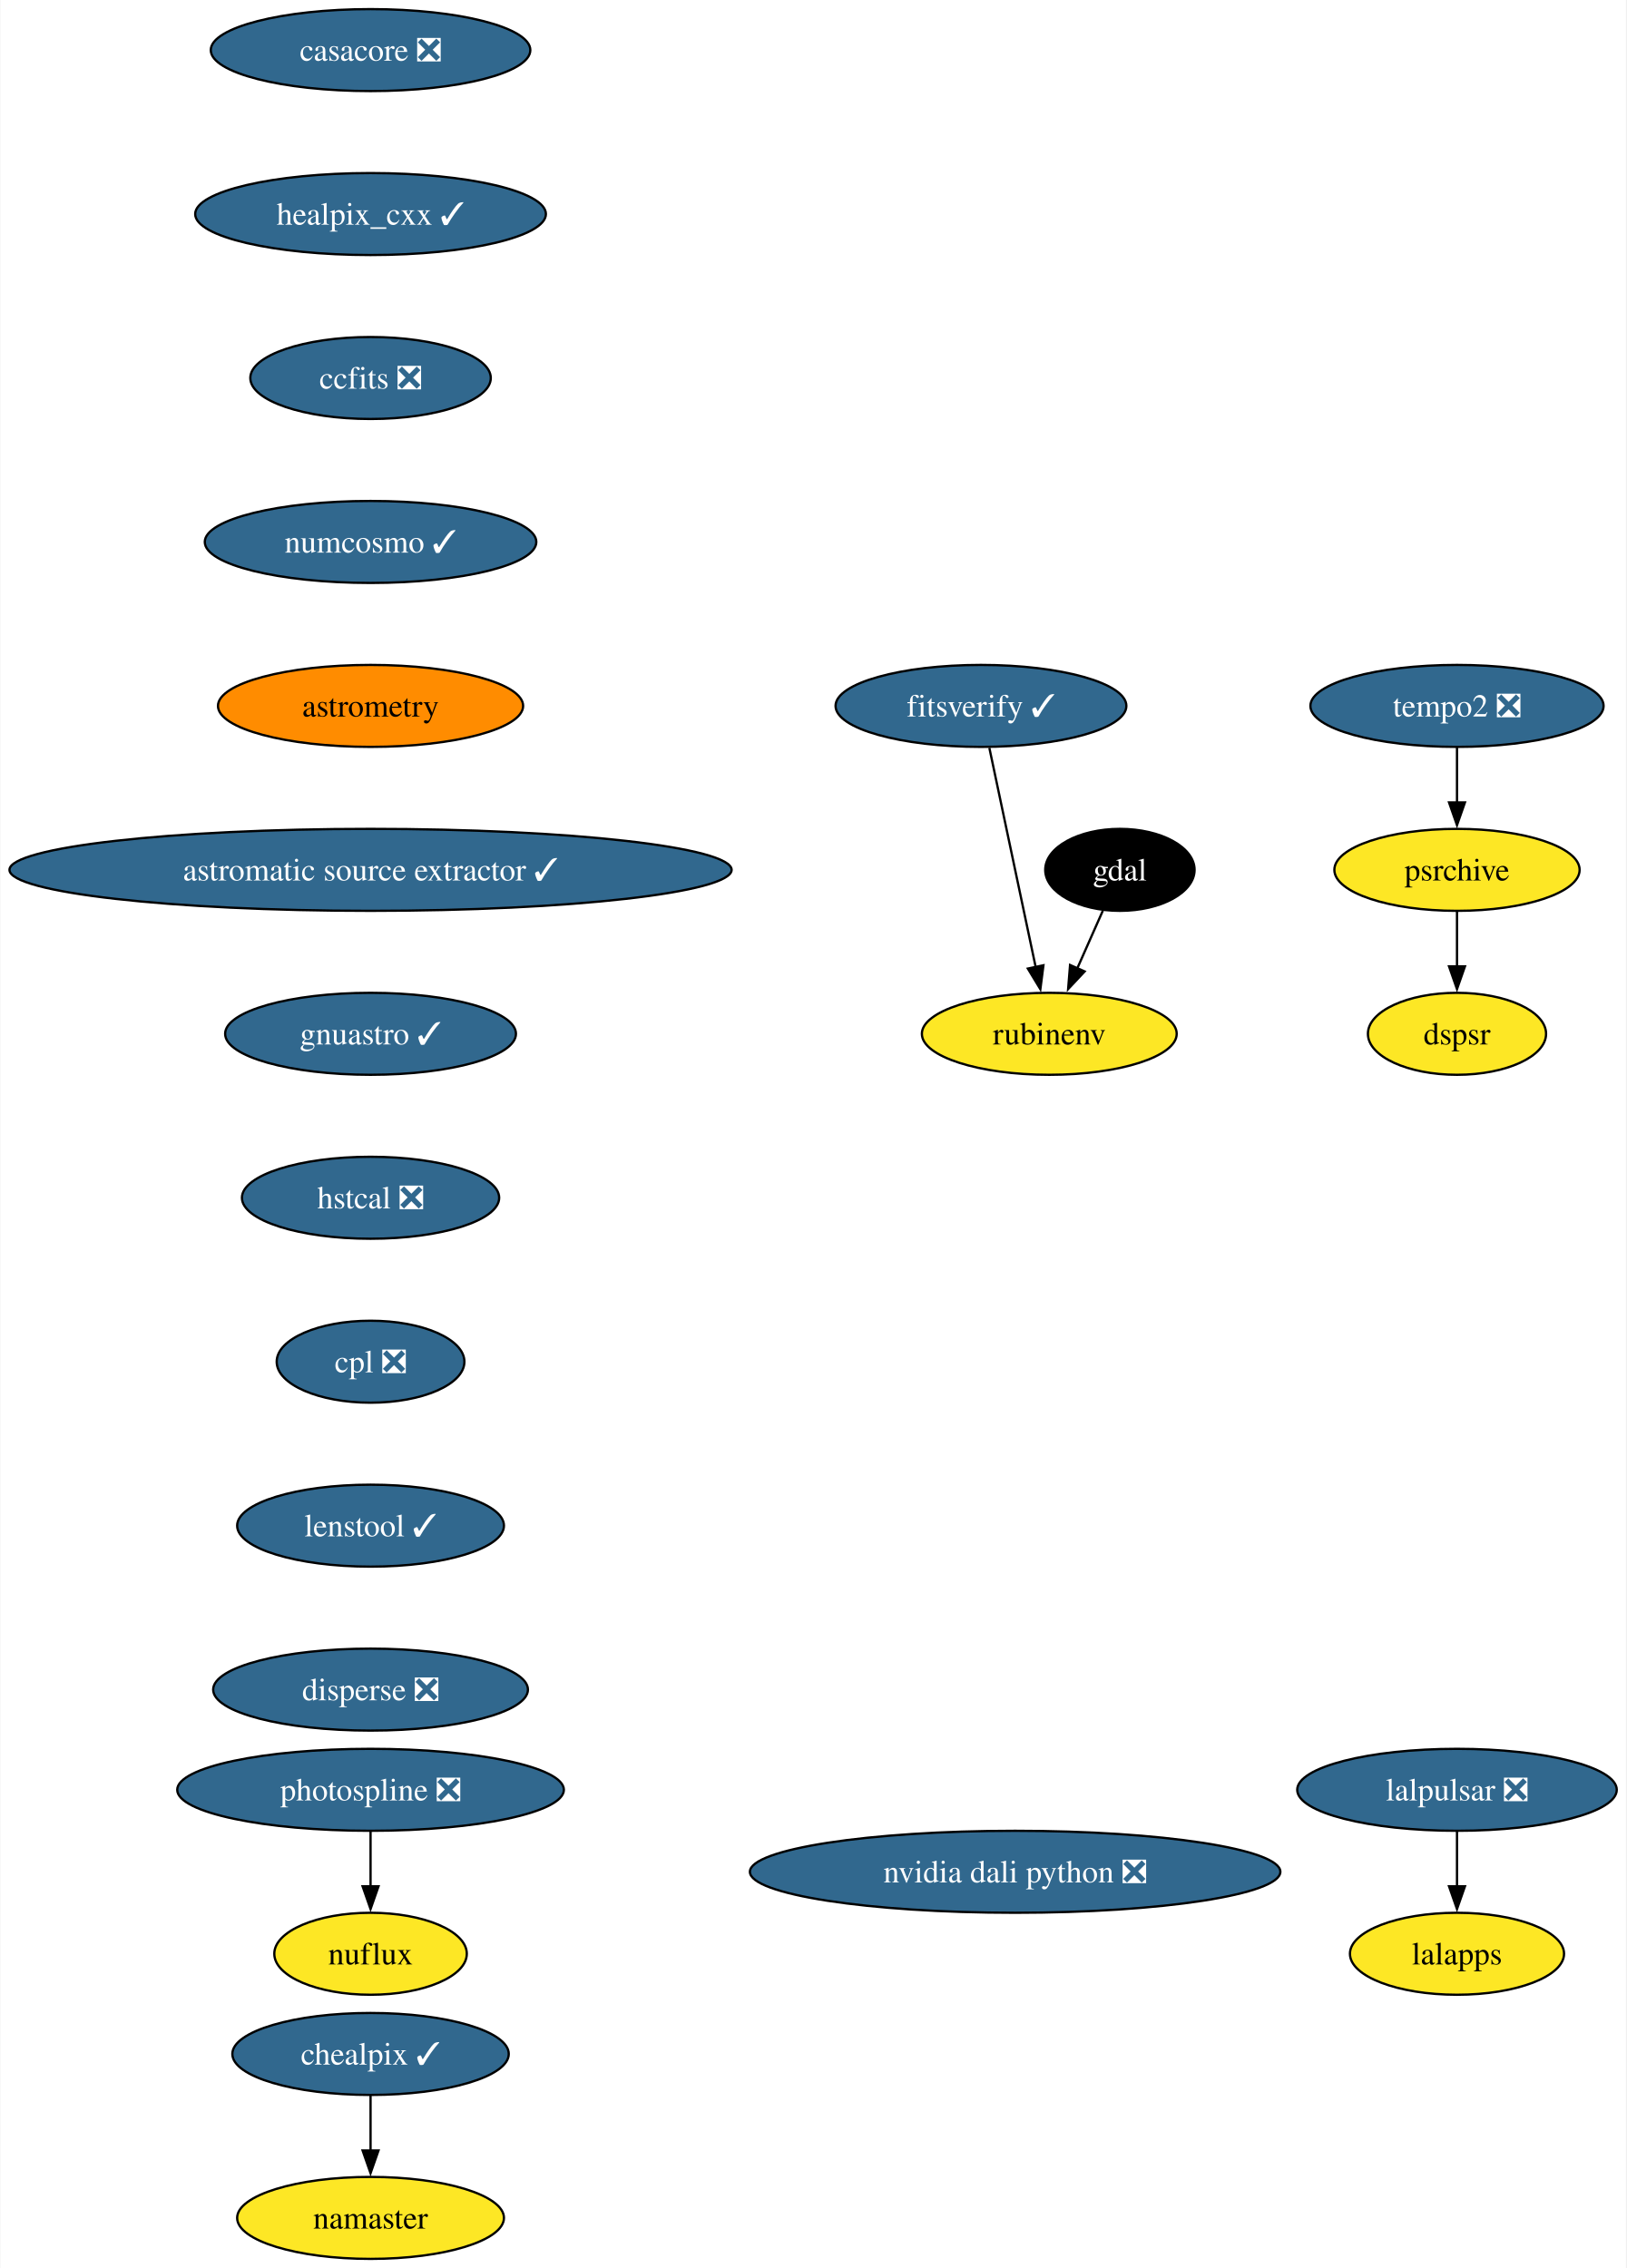
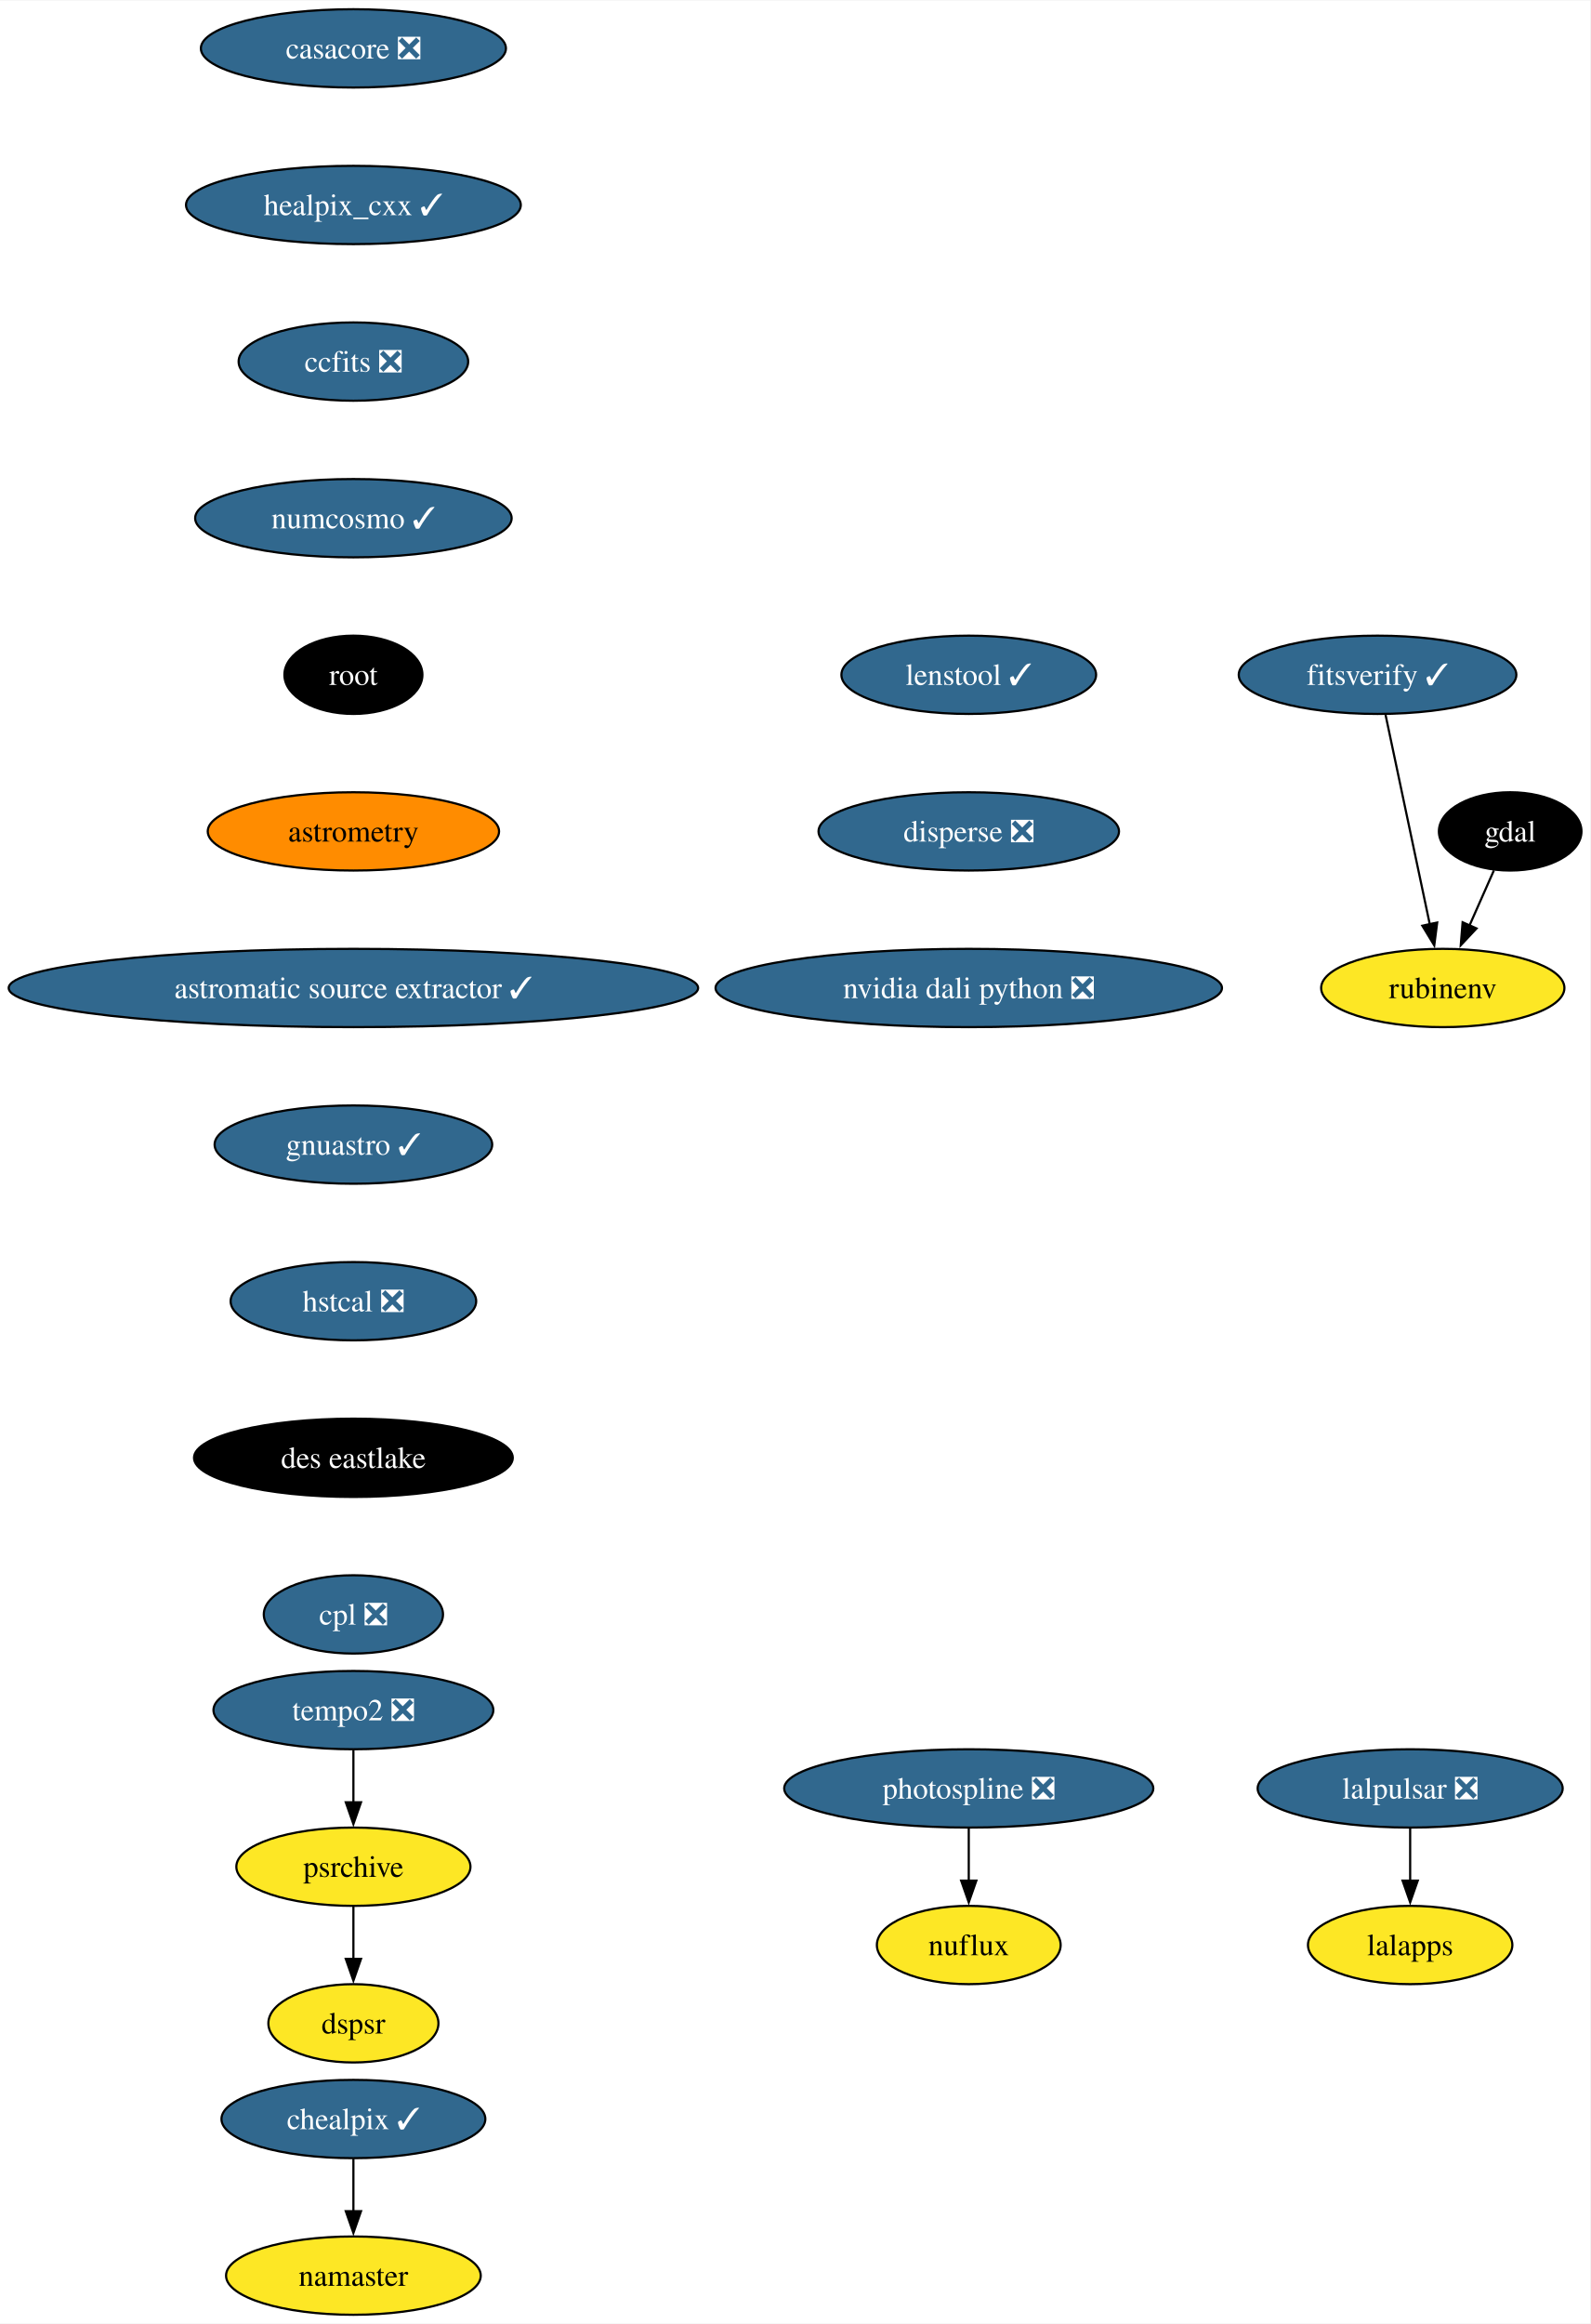
- <svg xmlns="http://www.w3.org/2000/svg" xmlns:xlink="http://www.w3.org/1999/xlink" width="714pt" height="996pt" viewBox="0.00 0.00 713.68 996.00">
-   <g id="graph0" class="graph" transform="scale(1 1) rotate(0) translate(4 992)">
-     <polygon fill="white" stroke="none" points="-4,4 -4,-992 709.68,-992 709.68,4 -4,4" />
+ <svg xmlns="http://www.w3.org/2000/svg" xmlns:xlink="http://www.w3.org/1999/xlink" width="731pt" height="1068pt" viewBox="0.00 0.00 731.33 1068.00">
+   <g id="graph0" class="graph" transform="scale(1 1) rotate(0) translate(4 1064)">
+     <polygon fill="white" stroke="none" points="-4,4 -4,-1064 727.33,-1064 727.33,4 -4,4" />
    <g id="node1" class="node">
      <g id="a_node1">
        <a xlink:href="https://github.com/conda-forge/casacore-feedstock/pull/102" xlink:title="casacore ❎">
-           <ellipse fill="#31688e" stroke="black" cx="158.53" cy="-970" rx="70.15" ry="18" />
-           <text text-anchor="middle" x="158.53" y="-965.33" font-family="Times,serif" font-size="14.00" fill="white">casacore ❎</text>
+           <ellipse fill="#31688e" stroke="black" cx="158.53" cy="-1042" rx="70.15" ry="18" />
+           <text text-anchor="middle" x="158.53" y="-1037.33" font-family="Times,serif" font-size="14.00" fill="white">casacore ❎</text>
        </a>
      </g>
    </g>
    <g id="node2" class="node">
      <g id="a_node2">
        <a xlink:href="https://github.com/conda-forge/healpix_cxx-feedstock/pull/36" xlink:title="healpix_cxx ✓">
-           <ellipse fill="#31688e" stroke="black" cx="158.53" cy="-898" rx="76.99" ry="18" />
-           <text text-anchor="middle" x="158.53" y="-893.33" font-family="Times,serif" font-size="14.00" fill="white">healpix_cxx ✓</text>
+           <ellipse fill="#31688e" stroke="black" cx="158.53" cy="-970" rx="76.99" ry="18" />
+           <text text-anchor="middle" x="158.53" y="-965.33" font-family="Times,serif" font-size="14.00" fill="white">healpix_cxx ✓</text>
        </a>
      </g>
    </g>
    <g id="node5" class="node">
      <g id="a_node5">
        <a xlink:href="https://github.com/conda-forge/ccfits-feedstock/pull/19" xlink:title="ccfits ❎">
-           <ellipse fill="#31688e" stroke="black" cx="158.53" cy="-826" rx="52.79" ry="18" />
-           <text text-anchor="middle" x="158.53" y="-821.33" font-family="Times,serif" font-size="14.00" fill="white">ccfits ❎</text>
+           <ellipse fill="#31688e" stroke="black" cx="158.53" cy="-898" rx="52.79" ry="18" />
+           <text text-anchor="middle" x="158.53" y="-893.33" font-family="Times,serif" font-size="14.00" fill="white">ccfits ❎</text>
        </a>
      </g>
    </g>
    <g id="node3" class="node">
      <g id="a_node3">
        <a xlink:href="https://github.com/conda-forge/gdal-feedstock" xlink:title="gdal">
-           <ellipse fill="#000000" stroke="black" cx="487.53" cy="-610" rx="32.79" ry="18" />
-           <text text-anchor="middle" x="487.53" y="-605.33" font-family="Times,serif" font-size="14.00" fill="white">gdal</text>
+           <ellipse fill="#000000" stroke="black" cx="690.53" cy="-682" rx="32.79" ry="18" />
+           <text text-anchor="middle" x="690.53" y="-677.33" font-family="Times,serif" font-size="14.00" fill="white">gdal</text>
        </a>
      </g>
    </g>
    <g id="node4" class="node">
      <g id="a_node4">
        <a xlink:href="https://github.com/conda-forge/rubinenv-feedstock" xlink:title="rubinenv">
-           <ellipse fill="#fde725" stroke="black" cx="456.53" cy="-538" rx="55.94" ry="18" />
-           <text text-anchor="middle" x="456.53" y="-533.33" font-family="Times,serif" font-size="14.00">rubinenv</text>
+           <ellipse fill="#fde725" stroke="black" cx="659.53" cy="-610" rx="55.94" ry="18" />
+           <text text-anchor="middle" x="659.53" y="-605.33" font-family="Times,serif" font-size="14.00">rubinenv</text>
        </a>
      </g>
    </g>
    <g id="edge2" class="edge">
-       <path fill="none" stroke="black" d="M480.03,-592.05C476.65,-584.43 472.58,-575.23 468.78,-566.65" />
-       <polygon fill="black" stroke="black" points="472.05,-565.39 464.8,-557.66 465.65,-568.22 472.05,-565.39" />
+       <path fill="none" stroke="black" d="M683.03,-664.05C679.65,-656.43 675.58,-647.23 671.78,-638.65" />
+       <polygon fill="black" stroke="black" points="675.05,-637.39 667.8,-629.66 668.65,-640.22 675.05,-637.39" />
    </g>
    <g id="node6" class="node">
      <g id="a_node6">
        <a xlink:href="https://github.com/conda-forge/numcosmo-feedstock/pull/83" xlink:title="numcosmo ✓">
-           <ellipse fill="#31688e" stroke="black" cx="158.53" cy="-754" rx="72.78" ry="18" />
-           <text text-anchor="middle" x="158.53" y="-749.33" font-family="Times,serif" font-size="14.00" fill="white">numcosmo ✓</text>
+           <ellipse fill="#31688e" stroke="black" cx="158.53" cy="-826" rx="72.78" ry="18" />
+           <text text-anchor="middle" x="158.53" y="-821.33" font-family="Times,serif" font-size="14.00" fill="white">numcosmo ✓</text>
        </a>
      </g>
    </g>
    <g id="node7" class="node">
      <g id="a_node7">
+         <a xlink:href="https://github.com/conda-forge/root-feedstock" xlink:title="root">
+           <ellipse fill="#000000" stroke="black" cx="158.53" cy="-754" rx="31.74" ry="18" />
+           <text text-anchor="middle" x="158.53" y="-749.33" font-family="Times,serif" font-size="14.00" fill="white">root</text>
+         </a>
+       </g>
+     </g>
+     <g id="node12" class="node">
+       <g id="a_node12">
        <a xlink:href="https://github.com/conda-forge/astrometry-feedstock" xlink:title="astrometry">
          <ellipse fill="#ff8c00" stroke="black" cx="158.53" cy="-682" rx="66.99" ry="18" />
          <text text-anchor="middle" x="158.53" y="-677.33" font-family="Times,serif" font-size="14.00">astrometry</text>
        </a>
      </g>
    </g>
-     <g id="node14" class="node">
-       <g id="a_node14">
-         <a xlink:href="https://github.com/conda-forge/astromatic-source-extractor-feedstock/pull/20" xlink:title="astromatic source extractor ✓">
-           <ellipse fill="#31688e" stroke="black" cx="158.53" cy="-610" rx="158.53" ry="18" />
-           <text text-anchor="middle" x="158.53" y="-605.33" font-family="Times,serif" font-size="14.00" fill="white">astromatic source extractor ✓</text>
-         </a>
-       </g>
-     </g>
    <g id="node8" class="node">
      <g id="a_node8">
        <a xlink:href="https://github.com/conda-forge/lalpulsar-feedstock/pull/79" xlink:title="lalpulsar ❎">
-           <ellipse fill="#31688e" stroke="black" cx="635.53" cy="-206" rx="70.15" ry="18" />
-           <text text-anchor="middle" x="635.53" y="-201.33" font-family="Times,serif" font-size="14.00" fill="white">lalpulsar ❎</text>
+           <ellipse fill="#31688e" stroke="black" cx="644.53" cy="-242" rx="70.15" ry="18" />
+           <text text-anchor="middle" x="644.53" y="-237.32" font-family="Times,serif" font-size="14.00" fill="white">lalpulsar ❎</text>
        </a>
      </g>
    </g>
    <g id="node9" class="node">
      <g id="a_node9">
        <a xlink:href="https://github.com/conda-forge/lalapps-feedstock" xlink:title="lalapps">
-           <ellipse fill="#fde725" stroke="black" cx="635.53" cy="-134" rx="47" ry="18" />
-           <text text-anchor="middle" x="635.53" y="-129.32" font-family="Times,serif" font-size="14.00">lalapps</text>
+           <ellipse fill="#fde725" stroke="black" cx="644.53" cy="-170" rx="47" ry="18" />
+           <text text-anchor="middle" x="644.53" y="-165.32" font-family="Times,serif" font-size="14.00">lalapps</text>
        </a>
      </g>
    </g>
    <g id="edge6" class="edge">
-       <path fill="none" stroke="black" d="M635.53,-187.7C635.53,-180.41 635.53,-171.73 635.53,-163.54" />
-       <polygon fill="black" stroke="black" points="639.03,-163.62 635.53,-153.62 632.03,-163.62 639.03,-163.62" />
+       <path fill="none" stroke="black" d="M644.53,-223.7C644.53,-216.41 644.53,-207.73 644.53,-199.54" />
+       <polygon fill="black" stroke="black" points="648.03,-199.62 644.53,-189.62 641.03,-199.62 648.03,-199.62" />
    </g>
    <g id="node10" class="node">
      <g id="a_node10">
        <a xlink:href="https://github.com/conda-forge/chealpix-feedstock/pull/17" xlink:title="chealpix ✓">
          <ellipse fill="#31688e" stroke="black" cx="158.53" cy="-90" rx="60.68" ry="18" />
          <text text-anchor="middle" x="158.53" y="-85.33" font-family="Times,serif" font-size="14.00" fill="white">chealpix ✓</text>
        </a>
      </g>
    </g>
    <g id="node11" class="node">
      <g id="a_node11">
        <a xlink:href="https://github.com/conda-forge/namaster-feedstock" xlink:title="namaster">
          <ellipse fill="#fde725" stroke="black" cx="158.53" cy="-18" rx="58.57" ry="18" />
          <text text-anchor="middle" x="158.53" y="-13.32" font-family="Times,serif" font-size="14.00">namaster</text>
        </a>
      </g>
    </g>
    <g id="edge7" class="edge">
      <path fill="none" stroke="black" d="M158.53,-71.7C158.53,-64.41 158.53,-55.73 158.53,-47.54" />
      <polygon fill="black" stroke="black" points="162.03,-47.62 158.53,-37.62 155.03,-47.62 162.03,-47.62" />
    </g>
-     <g id="node12" class="node">
-       <g id="a_node12">
-         <a xlink:href="https://github.com/conda-forge/photospline-feedstock/pull/47" xlink:title="photospline ❎">
-           <ellipse fill="#31688e" stroke="black" cx="158.53" cy="-206" rx="84.88" ry="18" />
-           <text text-anchor="middle" x="158.53" y="-201.33" font-family="Times,serif" font-size="14.00" fill="white">photospline ❎</text>
+     <g id="node15" class="node">
+       <g id="a_node15">
+         <a xlink:href="https://github.com/conda-forge/astromatic-source-extractor-feedstock/pull/20" xlink:title="astromatic source extractor ✓">
+           <ellipse fill="#31688e" stroke="black" cx="158.53" cy="-610" rx="158.53" ry="18" />
+           <text text-anchor="middle" x="158.53" y="-605.33" font-family="Times,serif" font-size="14.00" fill="white">astromatic source extractor ✓</text>
        </a>
      </g>
    </g>
    <g id="node13" class="node">
      <g id="a_node13">
+         <a xlink:href="https://github.com/conda-forge/photospline-feedstock/pull/47" xlink:title="photospline ❎">
+           <ellipse fill="#31688e" stroke="black" cx="441.53" cy="-242" rx="84.88" ry="18" />
+           <text text-anchor="middle" x="441.53" y="-237.32" font-family="Times,serif" font-size="14.00" fill="white">photospline ❎</text>
+         </a>
+       </g>
+     </g>
+     <g id="node14" class="node">
+       <g id="a_node14">
        <a xlink:href="https://github.com/conda-forge/nuflux-feedstock" xlink:title="nuflux">
-           <ellipse fill="#fde725" stroke="black" cx="158.53" cy="-134" rx="42.26" ry="18" />
-           <text text-anchor="middle" x="158.53" y="-129.32" font-family="Times,serif" font-size="14.00">nuflux</text>
-         </a>
-       </g>
-     </g>
-     <g id="edge8" class="edge">
-       <path fill="none" stroke="black" d="M158.53,-187.7C158.53,-180.41 158.53,-171.73 158.53,-163.54" />
-       <polygon fill="black" stroke="black" points="162.03,-163.62 158.53,-153.62 155.03,-163.62 162.03,-163.62" />
-     </g>
-     <g id="node15" class="node">
-       <g id="a_node15">
+           <ellipse fill="#fde725" stroke="black" cx="441.53" cy="-170" rx="42.26" ry="18" />
+           <text text-anchor="middle" x="441.53" y="-165.32" font-family="Times,serif" font-size="14.00">nuflux</text>
+         </a>
+       </g>
+     </g>
+     <g id="edge9" class="edge">
+       <path fill="none" stroke="black" d="M441.53,-223.7C441.53,-216.41 441.53,-207.73 441.53,-199.54" />
+       <polygon fill="black" stroke="black" points="445.03,-199.62 441.53,-189.62 438.03,-199.62 445.03,-199.62" />
+     </g>
+     <g id="node16" class="node">
+       <g id="a_node16">
        <a xlink:href="https://github.com/conda-forge/gnuastro-feedstock/pull/55" xlink:title="gnuastro ✓">
          <ellipse fill="#31688e" stroke="black" cx="158.53" cy="-538" rx="63.84" ry="18" />
          <text text-anchor="middle" x="158.53" y="-533.33" font-family="Times,serif" font-size="14.00" fill="white">gnuastro ✓</text>
        </a>
      </g>
    </g>
-     <g id="node16" class="node">
-       <g id="a_node16">
+     <g id="node17" class="node">
+       <g id="a_node17">
        <a xlink:href="https://github.com/conda-forge/hstcal-feedstock/pull/32" xlink:title="hstcal ❎">
          <ellipse fill="#31688e" stroke="black" cx="158.53" cy="-466" rx="56.47" ry="18" />
          <text text-anchor="middle" x="158.53" y="-461.32" font-family="Times,serif" font-size="14.00" fill="white">hstcal ❎</text>
        </a>
      </g>
    </g>
+     <g id="node21" class="node">
+       <g id="a_node21">
+         <a xlink:href="https://github.com/conda-forge/des-eastlake-feedstock" xlink:title="des eastlake">
+           <ellipse fill="#000000" stroke="black" cx="158.53" cy="-394" rx="73.3" ry="18" />
+           <text text-anchor="middle" x="158.53" y="-389.32" font-family="Times,serif" font-size="14.00" fill="white">des eastlake</text>
+         </a>
+       </g>
+     </g>
+     <g id="node18" class="node">
+       <g id="a_node18">
+         <a xlink:href="https://github.com/conda-forge/tempo2-feedstock/pull/40" xlink:title="tempo2 ❎">
+           <ellipse fill="#31688e" stroke="black" cx="158.53" cy="-278" rx="64.36" ry="18" />
+           <text text-anchor="middle" x="158.53" y="-273.32" font-family="Times,serif" font-size="14.00" fill="white">tempo2 ❎</text>
+         </a>
+       </g>
+     </g>
+     <g id="node19" class="node">
+       <g id="a_node19">
+         <a xlink:href="https://github.com/conda-forge/psrchive-feedstock" xlink:title="psrchive">
+           <ellipse fill="#fde725" stroke="black" cx="158.53" cy="-206" rx="53.84" ry="18" />
+           <text text-anchor="middle" x="158.53" y="-201.33" font-family="Times,serif" font-size="14.00">psrchive</text>
+         </a>
+       </g>
+     </g>
+     <g id="edge13" class="edge">
+       <path fill="none" stroke="black" d="M158.53,-259.7C158.53,-252.41 158.53,-243.73 158.53,-235.54" />
+       <polygon fill="black" stroke="black" points="162.03,-235.62 158.53,-225.62 155.03,-235.62 162.03,-235.62" />
+     </g>
    <g id="node20" class="node">
      <g id="a_node20">
+         <a xlink:href="https://github.com/conda-forge/dspsr-feedstock" xlink:title="dspsr">
+           <ellipse fill="#fde725" stroke="black" cx="158.53" cy="-134" rx="39.11" ry="18" />
+           <text text-anchor="middle" x="158.53" y="-129.32" font-family="Times,serif" font-size="14.00">dspsr</text>
+         </a>
+       </g>
+     </g>
+     <g id="edge14" class="edge">
+       <path fill="none" stroke="black" d="M158.53,-187.7C158.53,-180.41 158.53,-171.73 158.53,-163.54" />
+       <polygon fill="black" stroke="black" points="162.03,-163.62 158.53,-153.62 155.03,-163.62 162.03,-163.62" />
+     </g>
+     <g id="node23" class="node">
+       <g id="a_node23">
        <a xlink:href="https://github.com/conda-forge/cpl-feedstock/pull/22" xlink:title="cpl ❎">
-           <ellipse fill="#31688e" stroke="black" cx="158.53" cy="-394" rx="41.21" ry="18" />
-           <text text-anchor="middle" x="158.53" y="-389.32" font-family="Times,serif" font-size="14.00" fill="white">cpl ❎</text>
-         </a>
-       </g>
-     </g>
-     <g id="node17" class="node">
-       <g id="a_node17">
-         <a xlink:href="https://github.com/conda-forge/tempo2-feedstock/pull/40" xlink:title="tempo2 ❎">
-           <ellipse fill="#31688e" stroke="black" cx="635.53" cy="-682" rx="64.36" ry="18" />
-           <text text-anchor="middle" x="635.53" y="-677.33" font-family="Times,serif" font-size="14.00" fill="white">tempo2 ❎</text>
-         </a>
-       </g>
-     </g>
-     <g id="node18" class="node">
-       <g id="a_node18">
-         <a xlink:href="https://github.com/conda-forge/psrchive-feedstock" xlink:title="psrchive">
-           <ellipse fill="#fde725" stroke="black" cx="635.53" cy="-610" rx="53.84" ry="18" />
-           <text text-anchor="middle" x="635.53" y="-605.33" font-family="Times,serif" font-size="14.00">psrchive</text>
-         </a>
-       </g>
-     </g>
-     <g id="edge12" class="edge">
-       <path fill="none" stroke="black" d="M635.53,-663.7C635.53,-656.41 635.53,-647.73 635.53,-639.54" />
-       <polygon fill="black" stroke="black" points="639.03,-639.62 635.53,-629.62 632.03,-639.62 639.03,-639.62" />
-     </g>
-     <g id="node19" class="node">
-       <g id="a_node19">
-         <a xlink:href="https://github.com/conda-forge/dspsr-feedstock" xlink:title="dspsr">
-           <ellipse fill="#fde725" stroke="black" cx="635.53" cy="-538" rx="39.11" ry="18" />
-           <text text-anchor="middle" x="635.53" y="-533.33" font-family="Times,serif" font-size="14.00">dspsr</text>
-         </a>
-       </g>
-     </g>
-     <g id="edge13" class="edge">
-       <path fill="none" stroke="black" d="M635.53,-591.7C635.53,-584.41 635.53,-575.73 635.53,-567.54" />
-       <polygon fill="black" stroke="black" points="639.03,-567.62 635.53,-557.62 632.03,-567.62 639.03,-567.62" />
+           <ellipse fill="#31688e" stroke="black" cx="158.53" cy="-322" rx="41.21" ry="18" />
+           <text text-anchor="middle" x="158.53" y="-317.32" font-family="Times,serif" font-size="14.00" fill="white">cpl ❎</text>
+         </a>
+       </g>
    </g>
    <g id="node22" class="node">
      <g id="a_node22">
-         <a xlink:href="https://github.com/conda-forge/lenstool-feedstock/pull/29" xlink:title="lenstool ✓">
-           <ellipse fill="#31688e" stroke="black" cx="158.53" cy="-322" rx="58.57" ry="18" />
-           <text text-anchor="middle" x="158.53" y="-317.32" font-family="Times,serif" font-size="14.00" fill="white">lenstool ✓</text>
-         </a>
-       </g>
-     </g>
-     <g id="node21" class="node">
-       <g id="a_node21">
        <a xlink:href="https://github.com/conda-forge/fitsverify-feedstock/pull/20" xlink:title="fitsverify ✓">
-           <ellipse fill="#31688e" stroke="black" cx="426.53" cy="-682" rx="63.84" ry="18" />
-           <text text-anchor="middle" x="426.53" y="-677.33" font-family="Times,serif" font-size="14.00" fill="white">fitsverify ✓</text>
-         </a>
-       </g>
-     </g>
-     <g id="edge15" class="edge">
-       <path fill="none" stroke="black" d="M430.21,-663.59C435.3,-639.5 444.54,-595.75 450.61,-567.03" />
-       <polygon fill="black" stroke="black" points="453.96,-568.1 452.61,-557.59 447.12,-566.65 453.96,-568.1" />
-     </g>
-     <g id="node23" class="node">
-       <g id="a_node23">
-         <a xlink:href="https://github.com/conda-forge/disperse-feedstock/pull/11" xlink:title="disperse ❎">
-           <ellipse fill="#31688e" stroke="black" cx="158.53" cy="-250" rx="69.1" ry="18" />
-           <text text-anchor="middle" x="158.53" y="-245.32" font-family="Times,serif" font-size="14.00" fill="white">disperse ❎</text>
-         </a>
-       </g>
+           <ellipse fill="#31688e" stroke="black" cx="629.53" cy="-754" rx="63.84" ry="18" />
+           <text text-anchor="middle" x="629.53" y="-749.33" font-family="Times,serif" font-size="14.00" fill="white">fitsverify ✓</text>
+         </a>
+       </g>
+     </g>
+     <g id="edge16" class="edge">
+       <path fill="none" stroke="black" d="M633.21,-735.59C638.3,-711.5 647.54,-667.75 653.61,-639.03" />
+       <polygon fill="black" stroke="black" points="656.96,-640.1 655.61,-629.59 650.12,-638.65 656.96,-640.1" />
    </g>
    <g id="node24" class="node">
      <g id="a_node24">
+         <a xlink:href="https://github.com/conda-forge/lenstool-feedstock/pull/29" xlink:title="lenstool ✓">
+           <ellipse fill="#31688e" stroke="black" cx="441.53" cy="-754" rx="58.57" ry="18" />
+           <text text-anchor="middle" x="441.53" y="-749.33" font-family="Times,serif" font-size="14.00" fill="white">lenstool ✓</text>
+         </a>
+       </g>
+     </g>
+     <g id="node25" class="node">
+       <g id="a_node25">
+         <a xlink:href="https://github.com/conda-forge/disperse-feedstock/pull/11" xlink:title="disperse ❎">
+           <ellipse fill="#31688e" stroke="black" cx="441.53" cy="-682" rx="69.1" ry="18" />
+           <text text-anchor="middle" x="441.53" y="-677.33" font-family="Times,serif" font-size="14.00" fill="white">disperse ❎</text>
+         </a>
+       </g>
+     </g>
+     <g id="node26" class="node">
+       <g id="a_node26">
        <a xlink:href="https://github.com/conda-forge/nvidia-dali-python-feedstock/pull/33" xlink:title="nvidia dali python ❎">
-           <ellipse fill="#31688e" stroke="black" cx="441.53" cy="-170" rx="116.45" ry="18" />
-           <text text-anchor="middle" x="441.53" y="-165.32" font-family="Times,serif" font-size="14.00" fill="white">nvidia dali python ❎</text>
+           <ellipse fill="#31688e" stroke="black" cx="441.53" cy="-610" rx="116.45" ry="18" />
+           <text text-anchor="middle" x="441.53" y="-605.33" font-family="Times,serif" font-size="14.00" fill="white">nvidia dali python ❎</text>
        </a>
      </g>
    </g>
  </g>
</svg>
